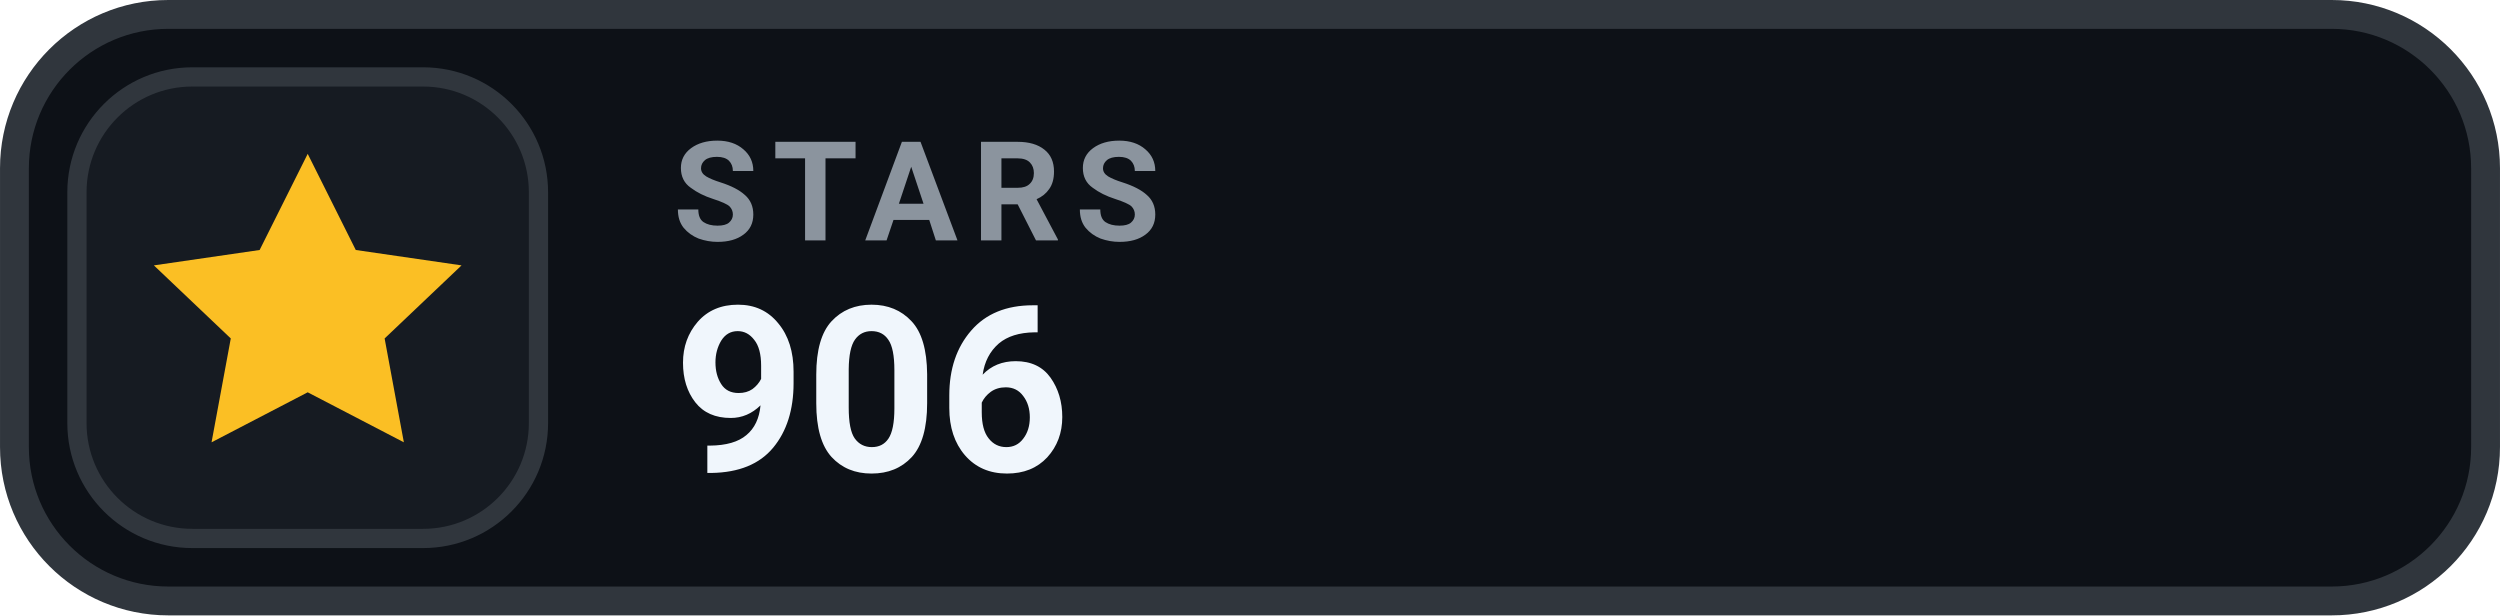
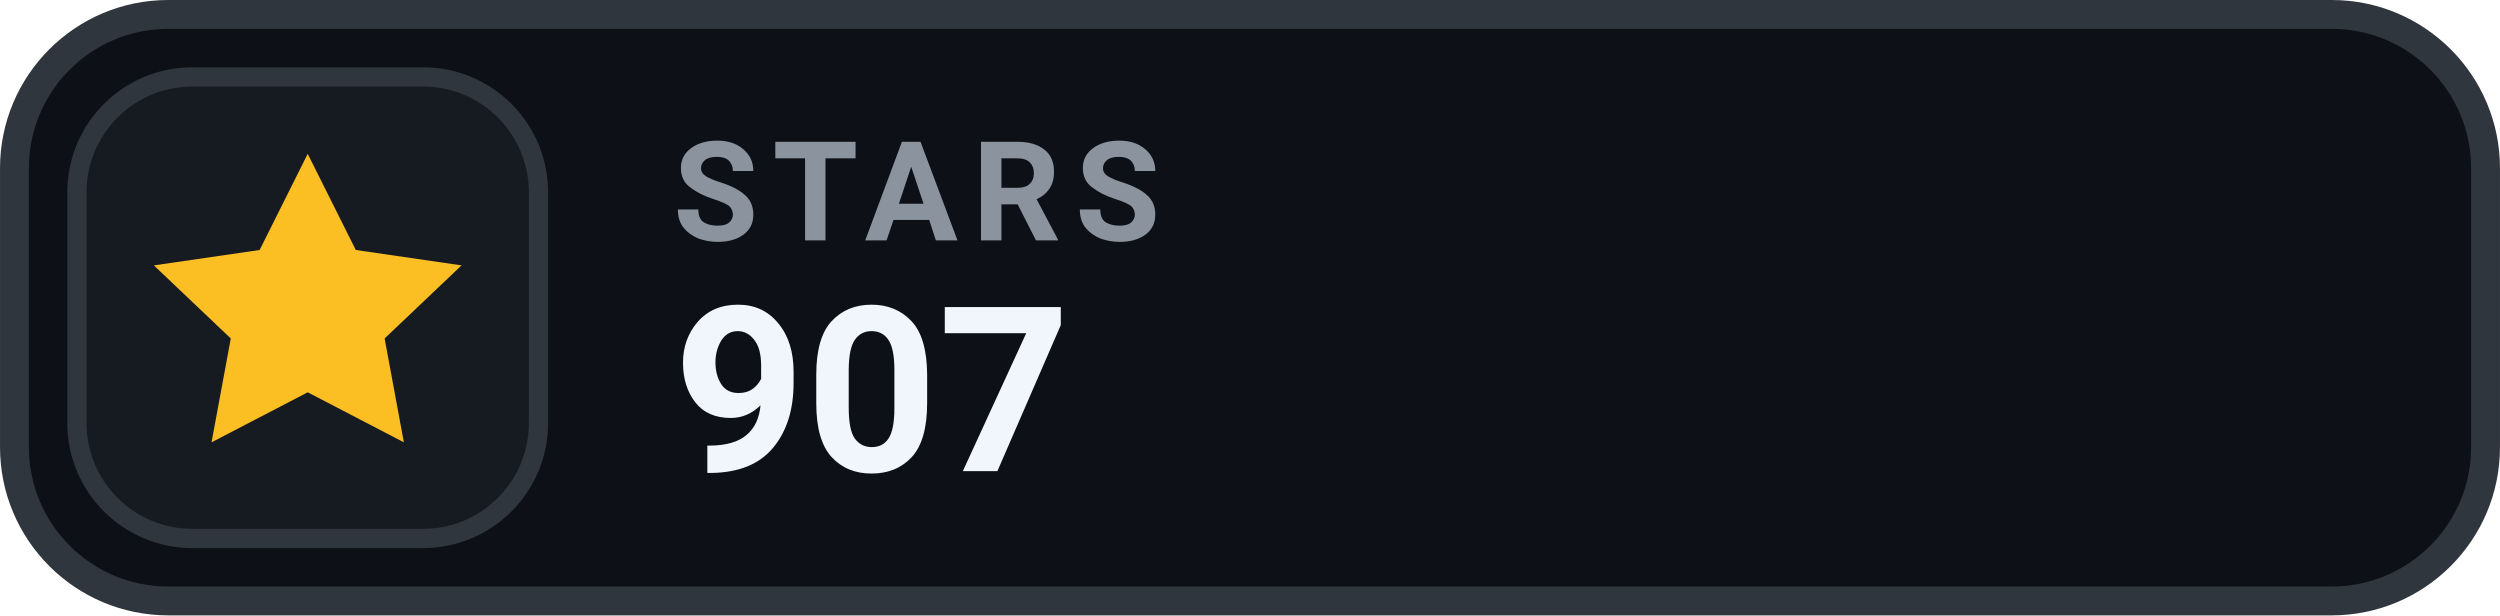
- <svg xmlns="http://www.w3.org/2000/svg" width="126" height="31.015" viewBox="0 0 130 32" role="img" aria-label="STARS 906">
+ <svg xmlns="http://www.w3.org/2000/svg" width="126" height="31.015" viewBox="0 0 130 32" role="img" aria-label="STARS 907">
  <rect x=".75" y=".75" width="128.5" height="30.5" rx="8" fill="#0D1117" stroke="#30363D" stroke-width="1.5" />
  <rect x="4" y="4" width="24" height="24" rx="6" fill="#161B22" stroke="#30363D" stroke-width="1" />
  <g transform="translate(16 16)" style="color:#FBBF24;">
    <path d="M0 -8 l2.5 5 5.5 .8 -4 3.8 1 5.4 -5 -2.6 -5 2.6 1 -5.4 -4 -3.8 5.5 -.8 Z" fill="currentColor" />
  </g>
  <text x="35" y="12.5" fill="#8B949E" font-family="-apple-system,BlinkMacSystemFont,'Segoe UI',Roboto,Helvetica,Arial,sans-serif" font-size="7.2" font-weight="700" letter-spacing=".75">STARS</text>
-   <text x="35" y="24.5" fill="#F0F6FC" font-family="-apple-system,BlinkMacSystemFont,'Segoe UI',Roboto,Helvetica,Arial,sans-serif" font-size="12" font-weight="700">906</text>
+   <text x="35" y="24.5" fill="#F0F6FC" font-family="-apple-system,BlinkMacSystemFont,'Segoe UI',Roboto,Helvetica,Arial,sans-serif" font-size="12" font-weight="700">907</text>
</svg>
